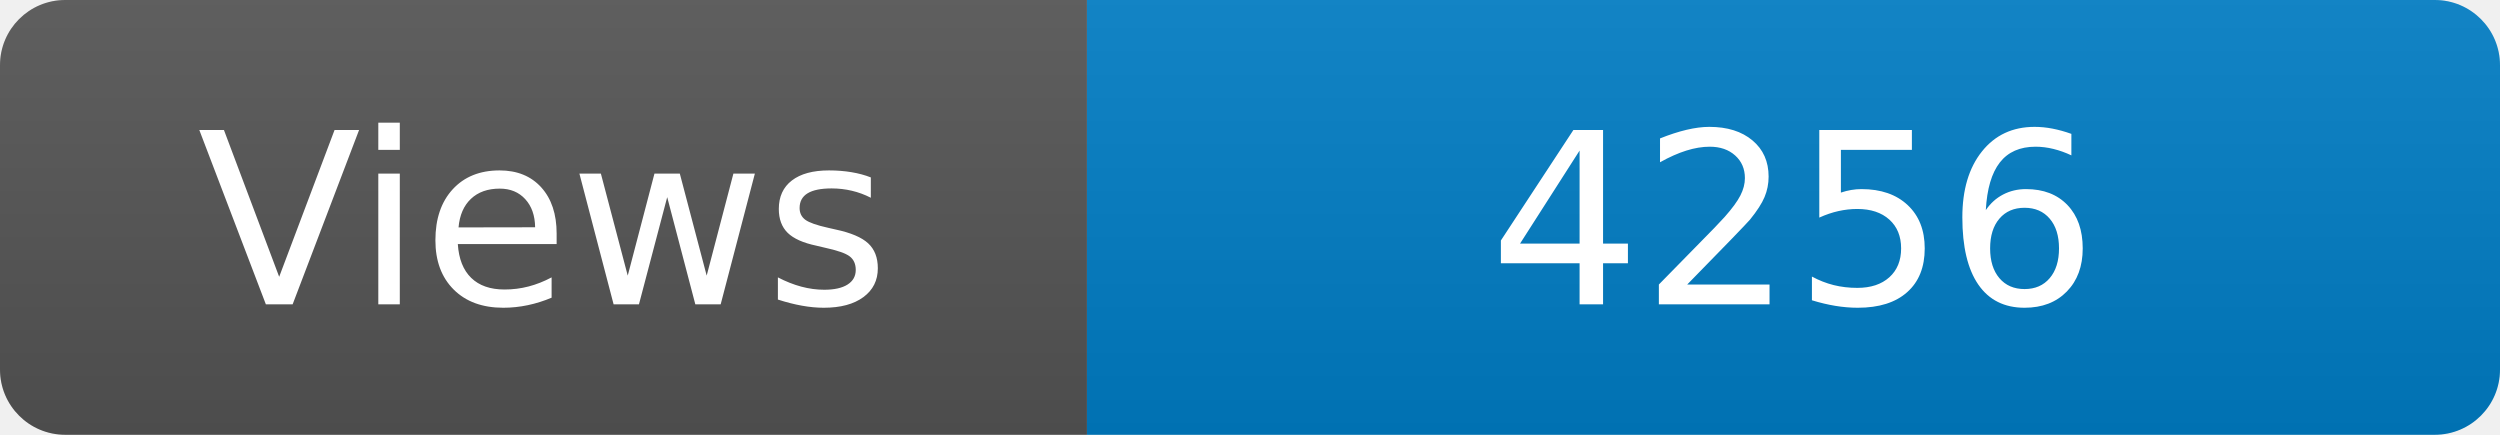
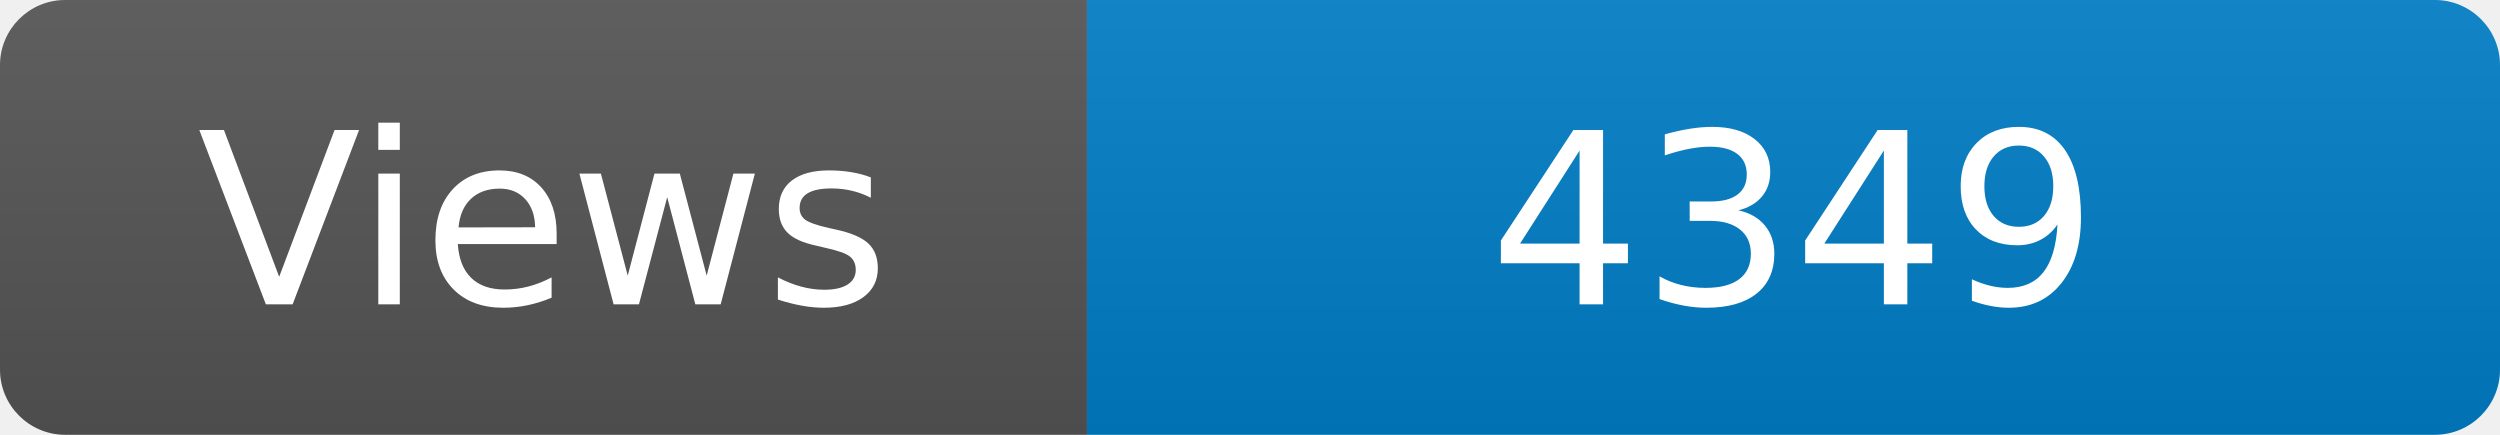
<svg xmlns="http://www.w3.org/2000/svg" width="115" height="20" role="img" aria-label="Maintained?: yes">
  <linearGradient id="s" x2="0" y2="100%">
    <stop offset="0" stop-color="#bbb" stop-opacity=".1" />
    <stop offset="1" stop-opacity=".1" />
  </linearGradient>
  <clipPath id="r">
    <rect width="115" height="20" rx="3" fill="#fff" />
  </clipPath>
  <g clip-path="url(#r)">
    <rect width="50" height="20" fill="#555" />
    <rect x="50" width="160" height="20" fill="#007ec6" />
    <rect width="115" height="20" fill="url(#s)" />
  </g>
  <g fill="#fff" text-anchor="middle" font-family="Verdana,Geneva,DejaVu Sans,sans-serif" font-size="110">
    <text x="250" y="140" transform="scale(.1)" fill="#fff">Views</text>
-     <text x="825" y="140" transform="scale(.1)" fill="#fff">4256</text>
+     <text x="825" y="140" transform="scale(.1)" fill="#fff">4349</text>
  </g>
</svg>
